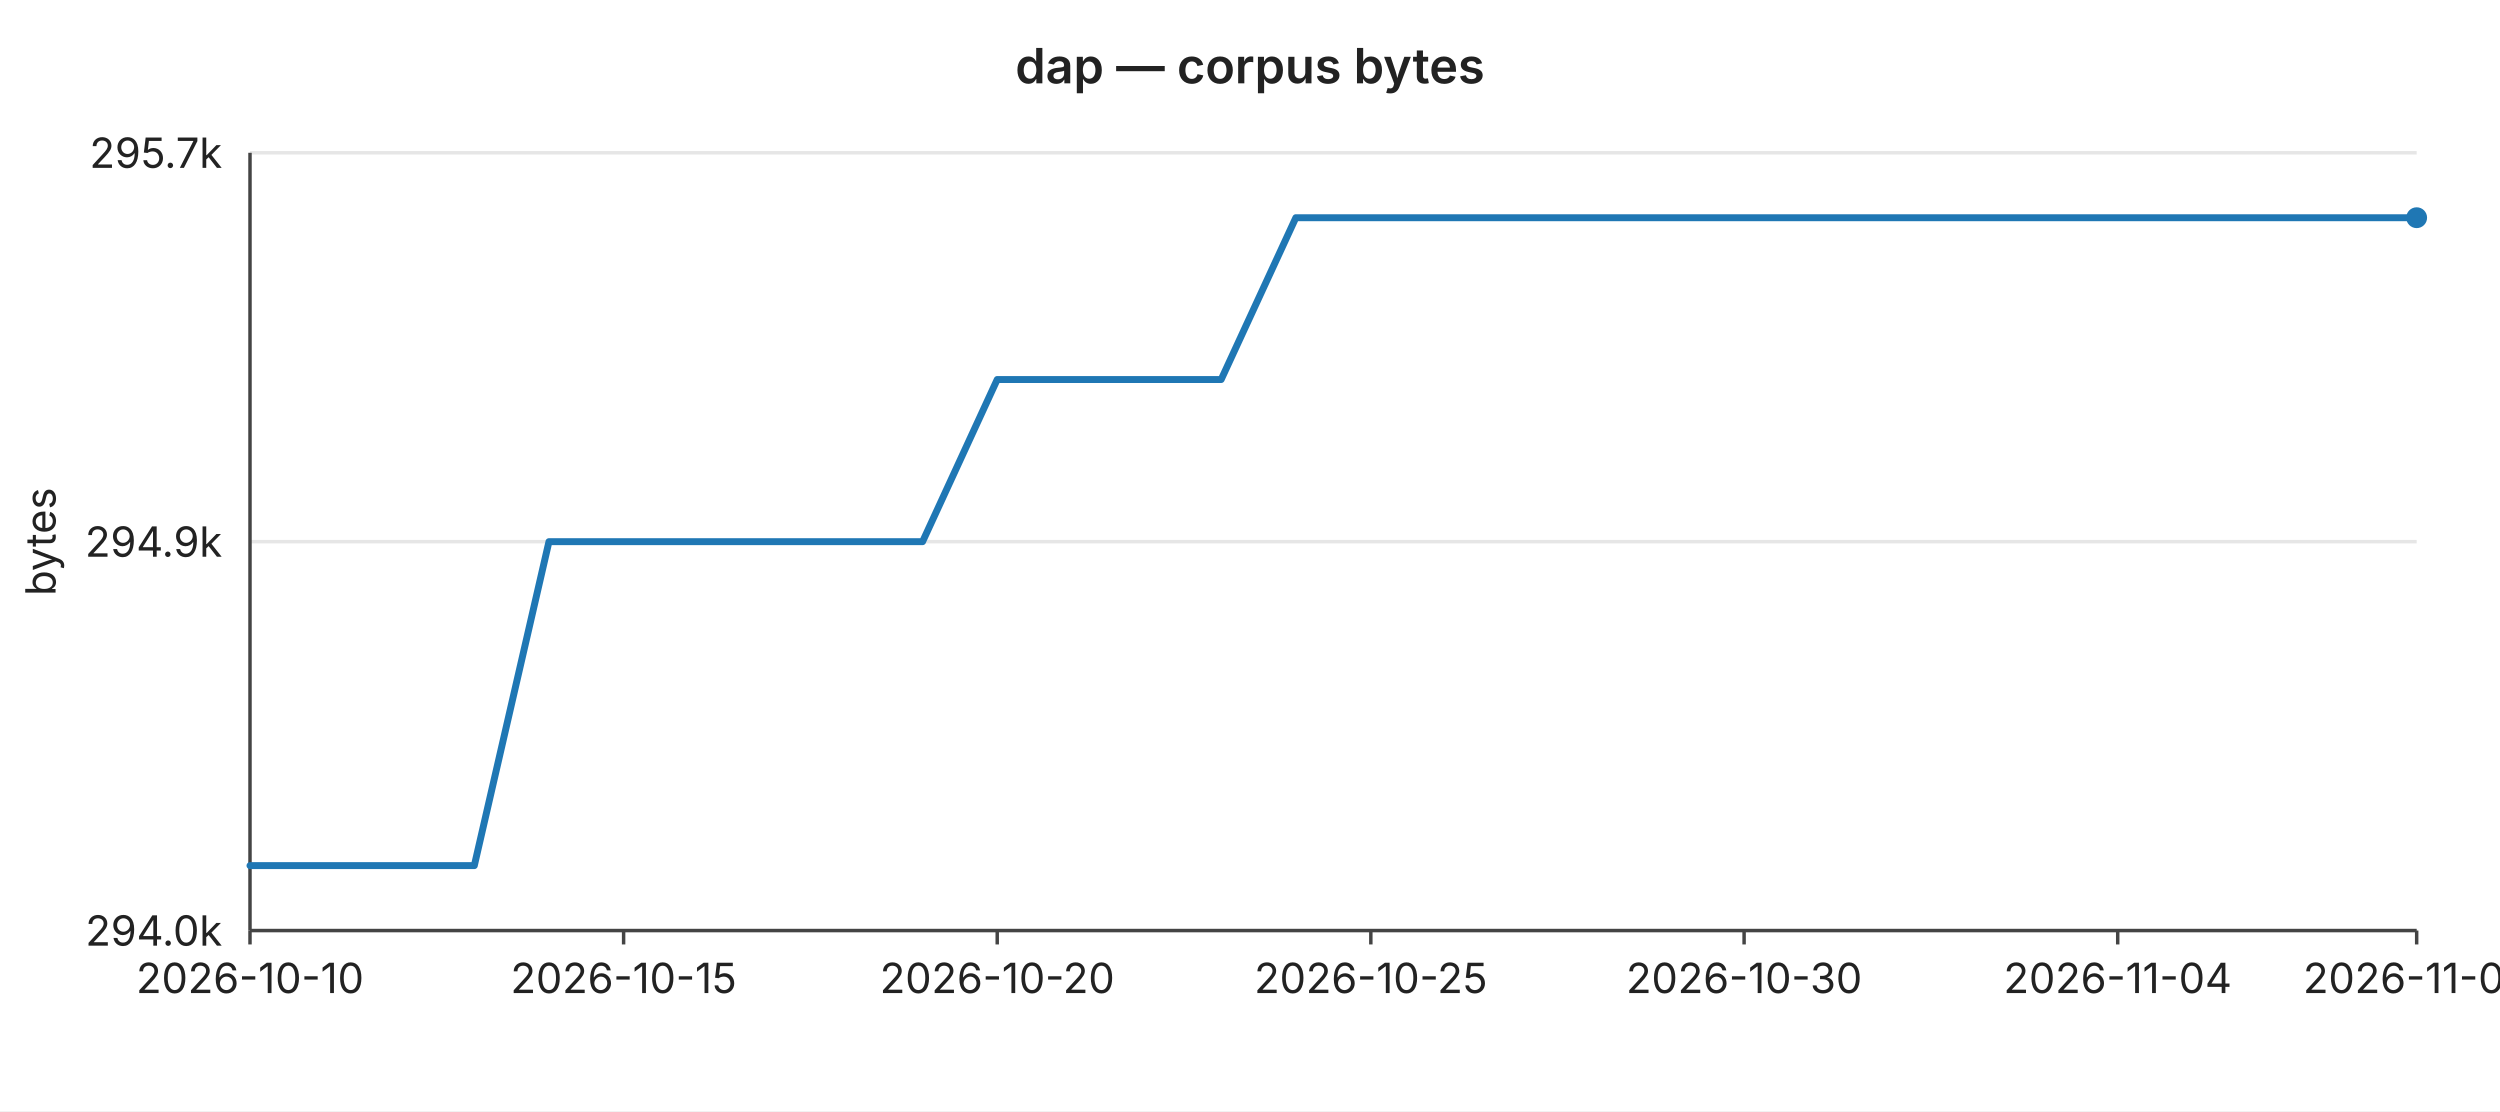
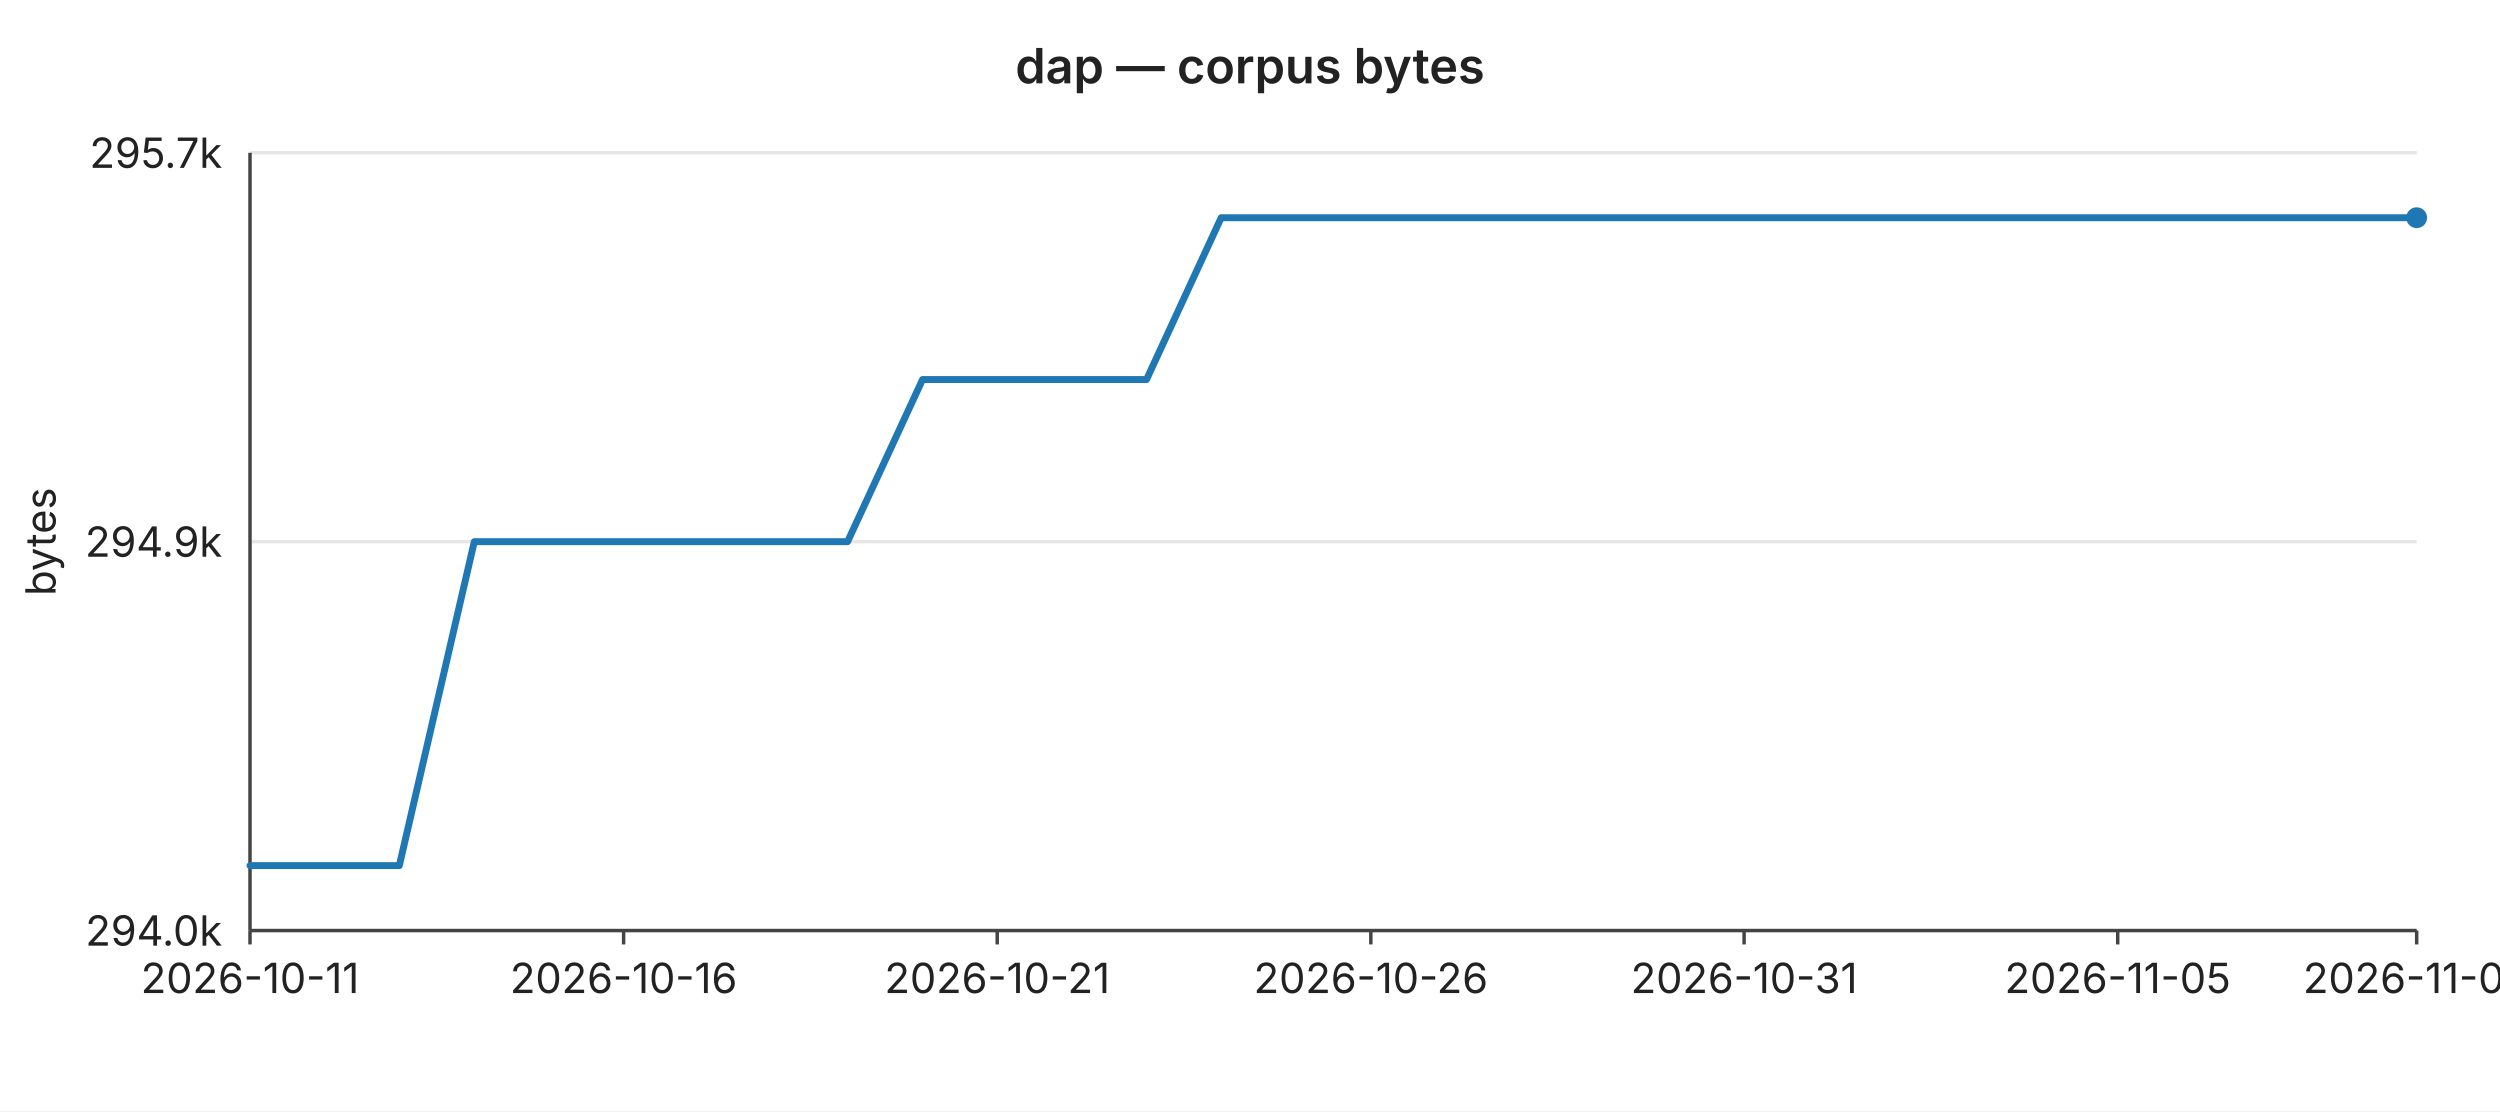
<svg xmlns="http://www.w3.org/2000/svg" width="720" height="320" viewBox="0 0 720 320" font-family="-apple-system,BlinkMacSystemFont,Segoe UI,sans-serif" font-size="12">
  <rect width="720" height="320" fill="#ffffff" />
  <text x="360" y="24" text-anchor="middle" font-size="14" font-weight="600" fill="#222">dap — corpus bytes</text>
  <line x1="72" y1="44.0" x2="696" y2="44.0" stroke="#e6e6e6" stroke-width="1" />
  <text x="64" y="44.0" text-anchor="end" dominant-baseline="middle" fill="#222">295.7k</text>
  <line x1="72" y1="156.0" x2="696" y2="156.0" stroke="#e6e6e6" stroke-width="1" />
  <text x="64" y="156.0" text-anchor="end" dominant-baseline="middle" fill="#222">294.9k</text>
  <line x1="72" y1="268.0" x2="696" y2="268.0" stroke="#e6e6e6" stroke-width="1" />
  <text x="64" y="268.0" text-anchor="end" dominant-baseline="middle" fill="#222">294.0k</text>
  <text x="16" y="156" text-anchor="middle" fill="#222" transform="rotate(-90 16 156)">bytes</text>
  <line x1="72" y1="44" x2="72" y2="268" stroke="#444" stroke-width="1" />
  <line x1="72" y1="268" x2="696" y2="268" stroke="#444" stroke-width="1" />
  <line x1="72.0" y1="268" x2="72.0" y2="272" stroke="#444" stroke-width="1" />
-   <text x="72.0" y="286" text-anchor="middle" fill="#222">2026-10-10</text>
+   <text x="72.0" y="286" text-anchor="middle" fill="#222">2026-10-11</text>
  <line x1="179.6" y1="268" x2="179.6" y2="272" stroke="#444" stroke-width="1" />
-   <text x="179.6" y="286" text-anchor="middle" fill="#222">2026-10-15</text>
+   <text x="179.6" y="286" text-anchor="middle" fill="#222">2026-10-16</text>
  <line x1="287.2" y1="268" x2="287.2" y2="272" stroke="#444" stroke-width="1" />
-   <text x="287.2" y="286" text-anchor="middle" fill="#222">2026-10-20</text>
+   <text x="287.2" y="286" text-anchor="middle" fill="#222">2026-10-21</text>
  <line x1="394.8" y1="268" x2="394.8" y2="272" stroke="#444" stroke-width="1" />
-   <text x="394.8" y="286" text-anchor="middle" fill="#222">2026-10-25</text>
+   <text x="394.8" y="286" text-anchor="middle" fill="#222">2026-10-26</text>
  <line x1="502.3" y1="268" x2="502.3" y2="272" stroke="#444" stroke-width="1" />
-   <text x="502.3" y="286" text-anchor="middle" fill="#222">2026-10-30</text>
+   <text x="502.3" y="286" text-anchor="middle" fill="#222">2026-10-31</text>
  <line x1="609.9" y1="268" x2="609.9" y2="272" stroke="#444" stroke-width="1" />
-   <text x="609.9" y="286" text-anchor="middle" fill="#222">2026-11-04</text>
+   <text x="609.9" y="286" text-anchor="middle" fill="#222">2026-11-05</text>
  <line x1="696.0" y1="268" x2="696.0" y2="272" stroke="#444" stroke-width="1" />
-   <text x="696.0" y="286" text-anchor="middle" fill="#222">2026-11-08</text>
-   <polyline fill="none" stroke="#1f77b4" stroke-width="2" stroke-linejoin="round" stroke-linecap="round" points="72.0,249.3 93.5,249.3 115.0,249.3 136.6,249.3 158.1,156.0 179.6,156.0 201.1,156.0 222.6,156.0 244.1,156.0 265.7,156.0 287.2,109.3 308.7,109.3 330.2,109.3 351.7,109.3 373.2,62.7 394.8,62.7 416.3,62.7 437.8,62.7 459.3,62.7 480.8,62.7 502.3,62.7 523.9,62.7 545.4,62.7 566.9,62.7 588.4,62.7 609.9,62.7 631.4,62.7 653.0,62.7 674.5,62.7 696.0,62.7" />
+   <text x="696.0" y="286" text-anchor="middle" fill="#222">2026-11-09</text>
+   <polyline fill="none" stroke="#1f77b4" stroke-width="2" stroke-linejoin="round" stroke-linecap="round" points="72.0,249.3 93.5,249.3 115.0,249.3 136.6,156.0 158.1,156.0 179.6,156.0 201.1,156.0 222.6,156.0 244.1,156.0 265.7,109.3 287.2,109.3 308.7,109.3 330.2,109.3 351.7,62.7 373.2,62.7 394.8,62.7 416.3,62.7 437.8,62.7 459.3,62.7 480.8,62.7 502.3,62.7 523.9,62.7 545.4,62.7 566.9,62.7 588.4,62.7 609.9,62.7 631.4,62.7 653.0,62.7 674.5,62.7 696.0,62.7" />
  <circle cx="696.0" cy="62.7" r="3" fill="#1f77b4" />
</svg>
